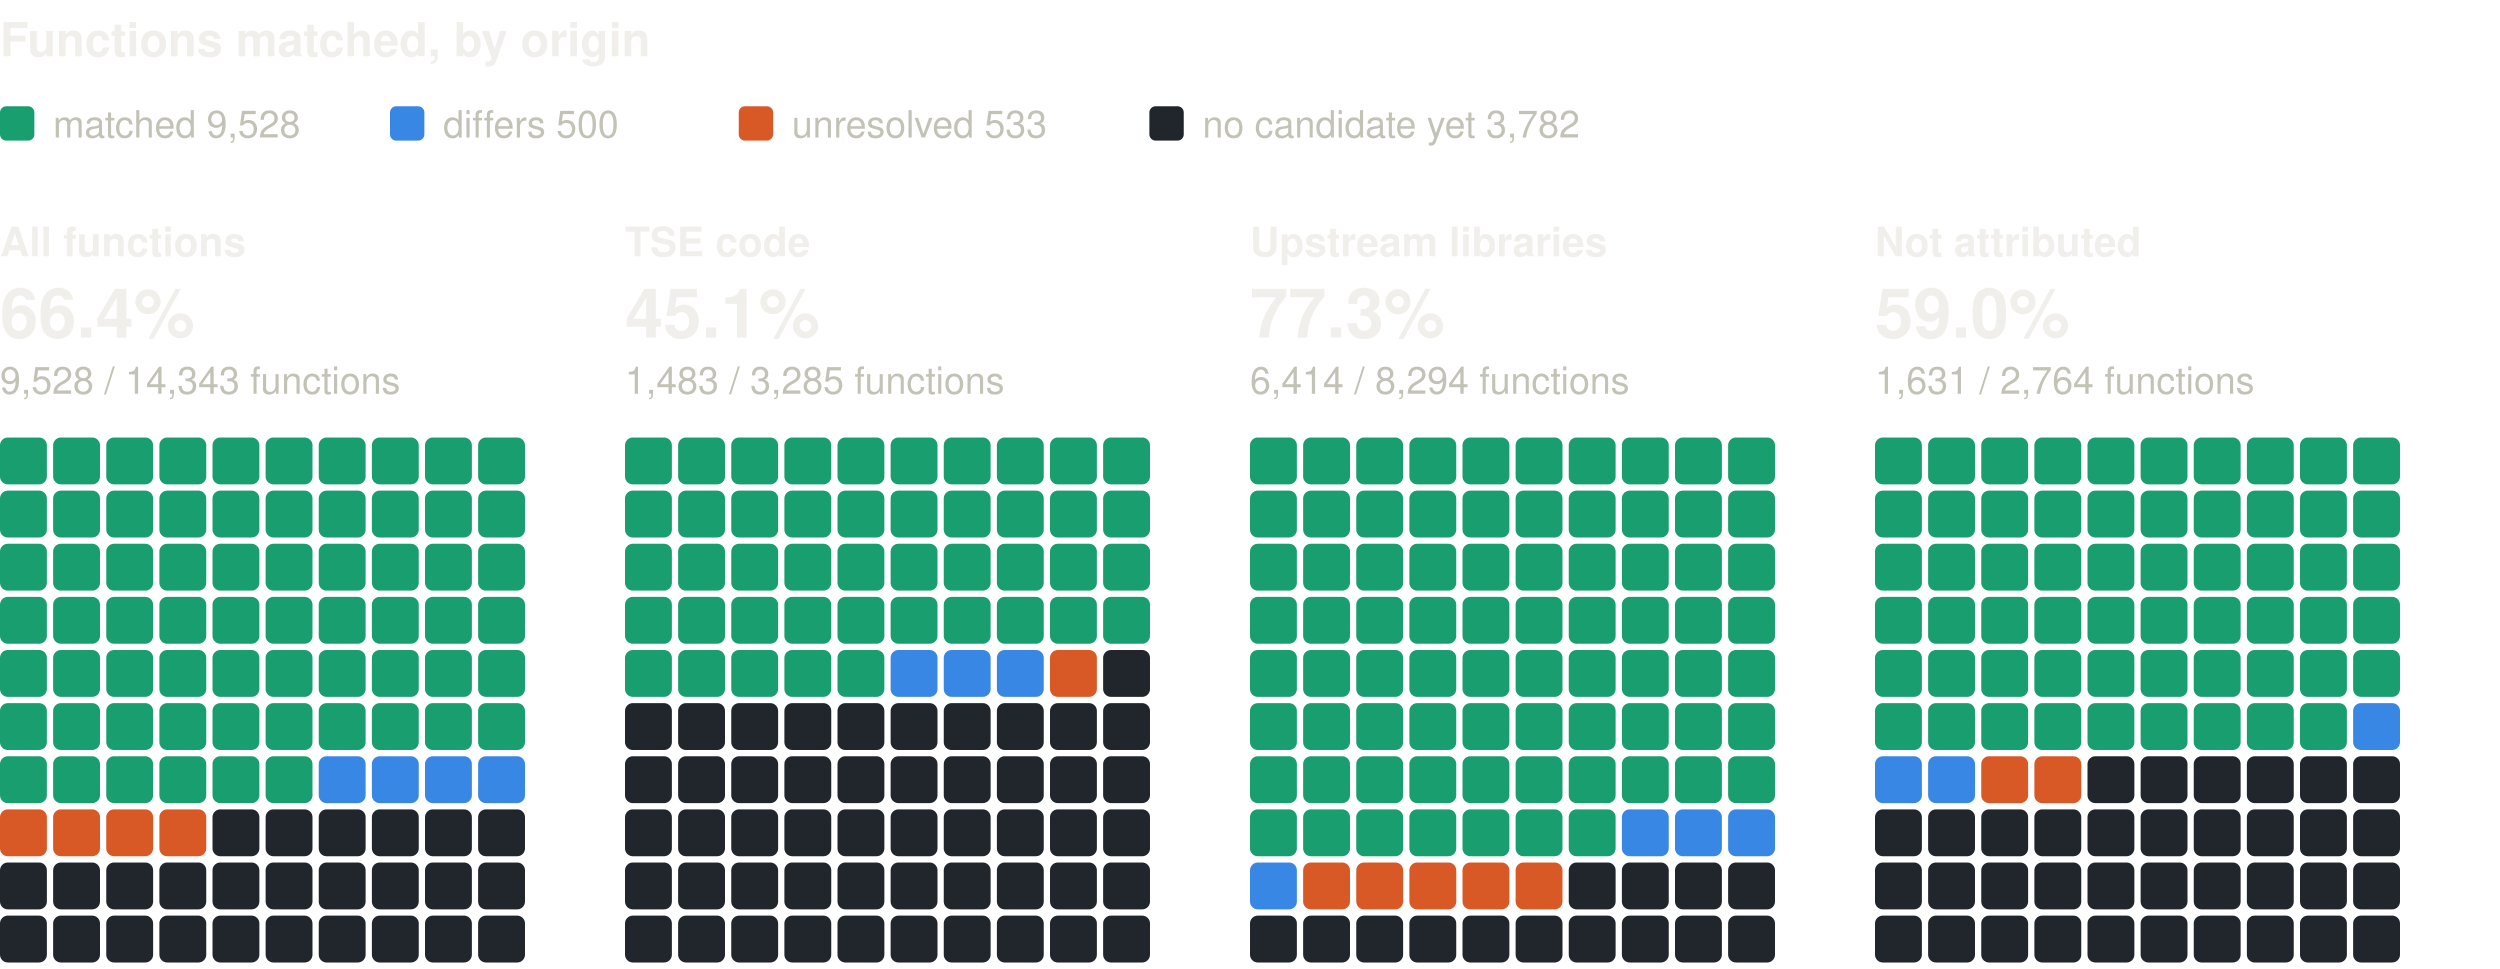
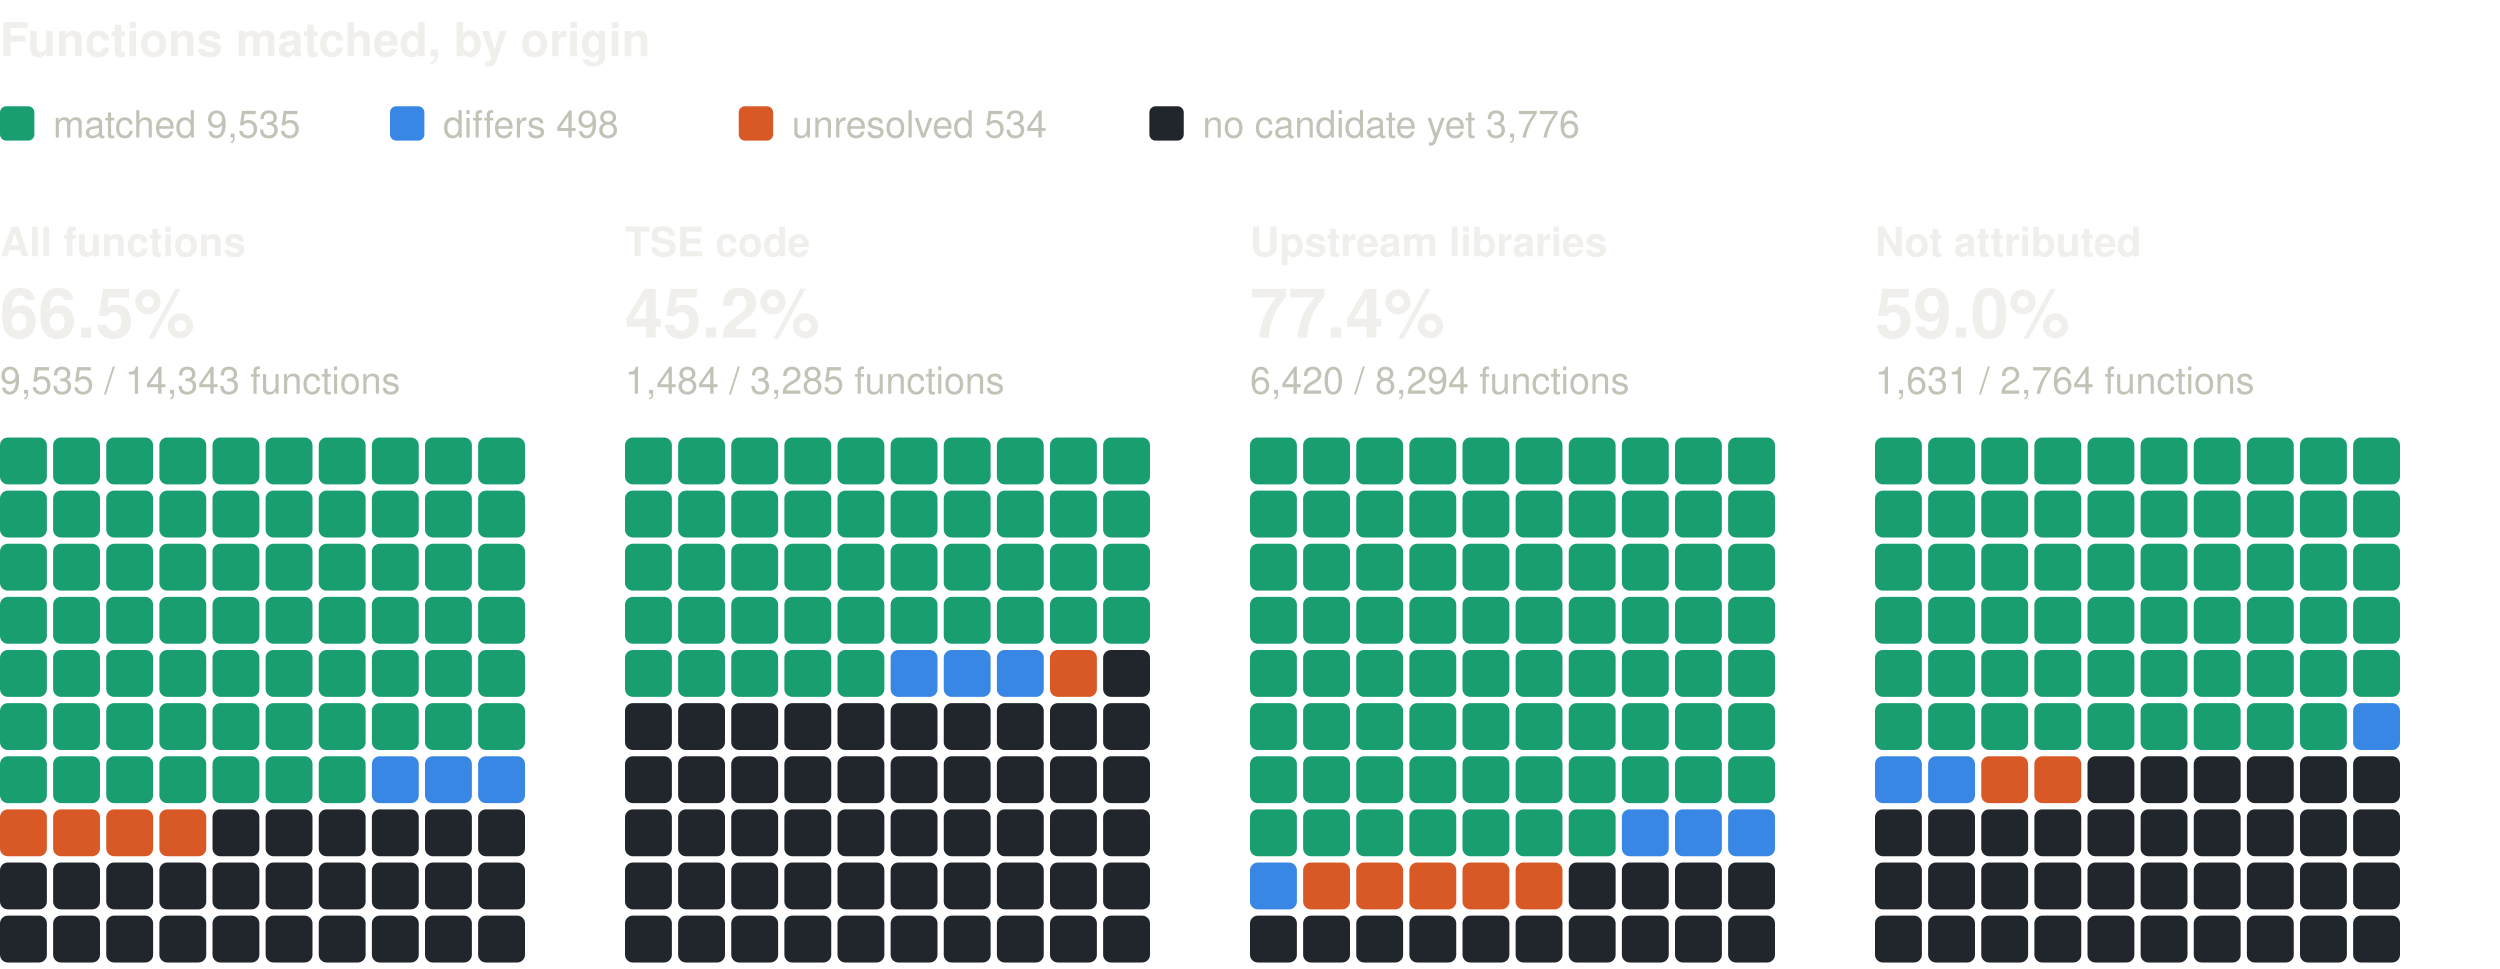
<svg xmlns="http://www.w3.org/2000/svg" width="800" height="310" viewBox="0 0 800 310" role="img" aria-label="Functions matched, by origin: one square per percent, coloured by verdict" font-family="system-ui, -apple-system, 'Segoe UI', Helvetica, Arial, sans-serif">
  <text x="0" y="18" font-size="15" fill="#f0efec" font-weight="600">Functions matched, by origin</text>
  <rect x="0" y="34" width="11" height="11" rx="2" fill="#199e70" />
-   <text x="17" y="44" font-size="12" fill="#c3c2b7">matched 9,528</text>
+   <text x="17" y="44" font-size="12" fill="#c3c2b7">matched 9,535</text>
  <rect x="124.8" y="34" width="11" height="11" rx="2" fill="#3987e5" />
-   <text x="141.8" y="44" font-size="12" fill="#c3c2b7">differs 500</text>
+   <text x="141.8" y="44" font-size="12" fill="#c3c2b7">differs 498</text>
  <rect x="236.4" y="34" width="11" height="11" rx="2" fill="#d95926" />
-   <text x="253.4" y="44" font-size="12" fill="#c3c2b7">unresolved 533</text>
+   <text x="253.4" y="44" font-size="12" fill="#c3c2b7">unresolved 534</text>
  <rect x="367.8" y="34" width="11" height="11" rx="2" fill="#21262d" />
-   <text x="384.8" y="44" font-size="12" fill="#c3c2b7">no candidate yet 3,782</text>
+   <text x="384.8" y="44" font-size="12" fill="#c3c2b7">no candidate yet 3,776</text>
  <text x="0" y="82" font-size="13" fill="#f0efec" font-weight="600">All functions</text>
-   <text x="0" y="108" font-size="22" fill="#f0efec" font-weight="600">66.4%</text>
-   <text x="0" y="126" font-size="12" fill="#c3c2b7">9,528 / 14,343 functions</text>
+   <text x="0" y="108" font-size="22" fill="#f0efec" font-weight="600">66.5%</text>
+   <text x="0" y="126" font-size="12" fill="#c3c2b7">9,535 / 14,343 functions</text>
  <rect x="0" y="140" width="15" height="15" rx="2.5" fill="#199e70" />
  <rect x="17" y="140" width="15" height="15" rx="2.5" fill="#199e70" />
  <rect x="34" y="140" width="15" height="15" rx="2.5" fill="#199e70" />
  <rect x="51" y="140" width="15" height="15" rx="2.5" fill="#199e70" />
  <rect x="68" y="140" width="15" height="15" rx="2.5" fill="#199e70" />
  <rect x="85" y="140" width="15" height="15" rx="2.5" fill="#199e70" />
  <rect x="102" y="140" width="15" height="15" rx="2.5" fill="#199e70" />
  <rect x="119" y="140" width="15" height="15" rx="2.5" fill="#199e70" />
  <rect x="136" y="140" width="15" height="15" rx="2.5" fill="#199e70" />
  <rect x="153" y="140" width="15" height="15" rx="2.5" fill="#199e70" />
  <rect x="0" y="157" width="15" height="15" rx="2.5" fill="#199e70" />
  <rect x="17" y="157" width="15" height="15" rx="2.5" fill="#199e70" />
  <rect x="34" y="157" width="15" height="15" rx="2.5" fill="#199e70" />
  <rect x="51" y="157" width="15" height="15" rx="2.5" fill="#199e70" />
  <rect x="68" y="157" width="15" height="15" rx="2.5" fill="#199e70" />
  <rect x="85" y="157" width="15" height="15" rx="2.5" fill="#199e70" />
  <rect x="102" y="157" width="15" height="15" rx="2.5" fill="#199e70" />
  <rect x="119" y="157" width="15" height="15" rx="2.5" fill="#199e70" />
  <rect x="136" y="157" width="15" height="15" rx="2.5" fill="#199e70" />
  <rect x="153" y="157" width="15" height="15" rx="2.5" fill="#199e70" />
  <rect x="0" y="174" width="15" height="15" rx="2.5" fill="#199e70" />
  <rect x="17" y="174" width="15" height="15" rx="2.5" fill="#199e70" />
  <rect x="34" y="174" width="15" height="15" rx="2.5" fill="#199e70" />
  <rect x="51" y="174" width="15" height="15" rx="2.5" fill="#199e70" />
  <rect x="68" y="174" width="15" height="15" rx="2.5" fill="#199e70" />
  <rect x="85" y="174" width="15" height="15" rx="2.5" fill="#199e70" />
  <rect x="102" y="174" width="15" height="15" rx="2.5" fill="#199e70" />
  <rect x="119" y="174" width="15" height="15" rx="2.5" fill="#199e70" />
  <rect x="136" y="174" width="15" height="15" rx="2.5" fill="#199e70" />
  <rect x="153" y="174" width="15" height="15" rx="2.5" fill="#199e70" />
  <rect x="0" y="191" width="15" height="15" rx="2.5" fill="#199e70" />
  <rect x="17" y="191" width="15" height="15" rx="2.5" fill="#199e70" />
  <rect x="34" y="191" width="15" height="15" rx="2.5" fill="#199e70" />
  <rect x="51" y="191" width="15" height="15" rx="2.5" fill="#199e70" />
  <rect x="68" y="191" width="15" height="15" rx="2.5" fill="#199e70" />
  <rect x="85" y="191" width="15" height="15" rx="2.5" fill="#199e70" />
  <rect x="102" y="191" width="15" height="15" rx="2.5" fill="#199e70" />
  <rect x="119" y="191" width="15" height="15" rx="2.5" fill="#199e70" />
  <rect x="136" y="191" width="15" height="15" rx="2.5" fill="#199e70" />
  <rect x="153" y="191" width="15" height="15" rx="2.5" fill="#199e70" />
  <rect x="0" y="208" width="15" height="15" rx="2.5" fill="#199e70" />
  <rect x="17" y="208" width="15" height="15" rx="2.5" fill="#199e70" />
  <rect x="34" y="208" width="15" height="15" rx="2.5" fill="#199e70" />
  <rect x="51" y="208" width="15" height="15" rx="2.5" fill="#199e70" />
  <rect x="68" y="208" width="15" height="15" rx="2.5" fill="#199e70" />
  <rect x="85" y="208" width="15" height="15" rx="2.5" fill="#199e70" />
  <rect x="102" y="208" width="15" height="15" rx="2.5" fill="#199e70" />
  <rect x="119" y="208" width="15" height="15" rx="2.5" fill="#199e70" />
  <rect x="136" y="208" width="15" height="15" rx="2.5" fill="#199e70" />
  <rect x="153" y="208" width="15" height="15" rx="2.5" fill="#199e70" />
  <rect x="0" y="225" width="15" height="15" rx="2.5" fill="#199e70" />
  <rect x="17" y="225" width="15" height="15" rx="2.5" fill="#199e70" />
  <rect x="34" y="225" width="15" height="15" rx="2.5" fill="#199e70" />
  <rect x="51" y="225" width="15" height="15" rx="2.5" fill="#199e70" />
  <rect x="68" y="225" width="15" height="15" rx="2.5" fill="#199e70" />
  <rect x="85" y="225" width="15" height="15" rx="2.5" fill="#199e70" />
  <rect x="102" y="225" width="15" height="15" rx="2.5" fill="#199e70" />
  <rect x="119" y="225" width="15" height="15" rx="2.5" fill="#199e70" />
  <rect x="136" y="225" width="15" height="15" rx="2.5" fill="#199e70" />
  <rect x="153" y="225" width="15" height="15" rx="2.5" fill="#199e70" />
  <rect x="0" y="242" width="15" height="15" rx="2.5" fill="#199e70" />
  <rect x="17" y="242" width="15" height="15" rx="2.5" fill="#199e70" />
  <rect x="34" y="242" width="15" height="15" rx="2.5" fill="#199e70" />
  <rect x="51" y="242" width="15" height="15" rx="2.5" fill="#199e70" />
  <rect x="68" y="242" width="15" height="15" rx="2.5" fill="#199e70" />
  <rect x="85" y="242" width="15" height="15" rx="2.5" fill="#199e70" />
-   <rect x="102" y="242" width="15" height="15" rx="2.5" fill="#3987e5" />
+   <rect x="102" y="242" width="15" height="15" rx="2.5" fill="#199e70" />
  <rect x="119" y="242" width="15" height="15" rx="2.5" fill="#3987e5" />
  <rect x="136" y="242" width="15" height="15" rx="2.5" fill="#3987e5" />
  <rect x="153" y="242" width="15" height="15" rx="2.5" fill="#3987e5" />
  <rect x="0" y="259" width="15" height="15" rx="2.5" fill="#d95926" />
  <rect x="17" y="259" width="15" height="15" rx="2.5" fill="#d95926" />
  <rect x="34" y="259" width="15" height="15" rx="2.5" fill="#d95926" />
  <rect x="51" y="259" width="15" height="15" rx="2.5" fill="#d95926" />
  <rect x="68" y="259" width="15" height="15" rx="2.5" fill="#21262d" />
  <rect x="85" y="259" width="15" height="15" rx="2.5" fill="#21262d" />
  <rect x="102" y="259" width="15" height="15" rx="2.5" fill="#21262d" />
  <rect x="119" y="259" width="15" height="15" rx="2.5" fill="#21262d" />
  <rect x="136" y="259" width="15" height="15" rx="2.5" fill="#21262d" />
  <rect x="153" y="259" width="15" height="15" rx="2.5" fill="#21262d" />
  <rect x="0" y="276" width="15" height="15" rx="2.5" fill="#21262d" />
  <rect x="17" y="276" width="15" height="15" rx="2.5" fill="#21262d" />
  <rect x="34" y="276" width="15" height="15" rx="2.5" fill="#21262d" />
  <rect x="51" y="276" width="15" height="15" rx="2.5" fill="#21262d" />
  <rect x="68" y="276" width="15" height="15" rx="2.5" fill="#21262d" />
  <rect x="85" y="276" width="15" height="15" rx="2.5" fill="#21262d" />
  <rect x="102" y="276" width="15" height="15" rx="2.5" fill="#21262d" />
  <rect x="119" y="276" width="15" height="15" rx="2.5" fill="#21262d" />
  <rect x="136" y="276" width="15" height="15" rx="2.5" fill="#21262d" />
  <rect x="153" y="276" width="15" height="15" rx="2.5" fill="#21262d" />
  <rect x="0" y="293" width="15" height="15" rx="2.5" fill="#21262d" />
  <rect x="17" y="293" width="15" height="15" rx="2.5" fill="#21262d" />
  <rect x="34" y="293" width="15" height="15" rx="2.5" fill="#21262d" />
  <rect x="51" y="293" width="15" height="15" rx="2.5" fill="#21262d" />
  <rect x="68" y="293" width="15" height="15" rx="2.5" fill="#21262d" />
  <rect x="85" y="293" width="15" height="15" rx="2.5" fill="#21262d" />
  <rect x="102" y="293" width="15" height="15" rx="2.5" fill="#21262d" />
  <rect x="119" y="293" width="15" height="15" rx="2.5" fill="#21262d" />
  <rect x="136" y="293" width="15" height="15" rx="2.5" fill="#21262d" />
  <rect x="153" y="293" width="15" height="15" rx="2.5" fill="#21262d" />
  <text x="200" y="82" font-size="13" fill="#f0efec" font-weight="600">TSE code</text>
-   <text x="200" y="108" font-size="22" fill="#f0efec" font-weight="600">45.1%</text>
-   <text x="200" y="126" font-size="12" fill="#c3c2b7">1,483 / 3,285 functions</text>
+   <text x="200" y="108" font-size="22" fill="#f0efec" font-weight="600">45.2%</text>
+   <text x="200" y="126" font-size="12" fill="#c3c2b7">1,484 / 3,285 functions</text>
  <rect x="200" y="140" width="15" height="15" rx="2.5" fill="#199e70" />
  <rect x="217" y="140" width="15" height="15" rx="2.5" fill="#199e70" />
  <rect x="234" y="140" width="15" height="15" rx="2.5" fill="#199e70" />
  <rect x="251" y="140" width="15" height="15" rx="2.5" fill="#199e70" />
  <rect x="268" y="140" width="15" height="15" rx="2.5" fill="#199e70" />
  <rect x="285" y="140" width="15" height="15" rx="2.5" fill="#199e70" />
  <rect x="302" y="140" width="15" height="15" rx="2.5" fill="#199e70" />
  <rect x="319" y="140" width="15" height="15" rx="2.5" fill="#199e70" />
  <rect x="336" y="140" width="15" height="15" rx="2.5" fill="#199e70" />
  <rect x="353" y="140" width="15" height="15" rx="2.5" fill="#199e70" />
  <rect x="200" y="157" width="15" height="15" rx="2.5" fill="#199e70" />
  <rect x="217" y="157" width="15" height="15" rx="2.5" fill="#199e70" />
  <rect x="234" y="157" width="15" height="15" rx="2.5" fill="#199e70" />
  <rect x="251" y="157" width="15" height="15" rx="2.5" fill="#199e70" />
  <rect x="268" y="157" width="15" height="15" rx="2.5" fill="#199e70" />
  <rect x="285" y="157" width="15" height="15" rx="2.5" fill="#199e70" />
  <rect x="302" y="157" width="15" height="15" rx="2.5" fill="#199e70" />
  <rect x="319" y="157" width="15" height="15" rx="2.5" fill="#199e70" />
  <rect x="336" y="157" width="15" height="15" rx="2.5" fill="#199e70" />
  <rect x="353" y="157" width="15" height="15" rx="2.5" fill="#199e70" />
  <rect x="200" y="174" width="15" height="15" rx="2.5" fill="#199e70" />
  <rect x="217" y="174" width="15" height="15" rx="2.5" fill="#199e70" />
  <rect x="234" y="174" width="15" height="15" rx="2.5" fill="#199e70" />
  <rect x="251" y="174" width="15" height="15" rx="2.5" fill="#199e70" />
  <rect x="268" y="174" width="15" height="15" rx="2.5" fill="#199e70" />
  <rect x="285" y="174" width="15" height="15" rx="2.5" fill="#199e70" />
  <rect x="302" y="174" width="15" height="15" rx="2.5" fill="#199e70" />
  <rect x="319" y="174" width="15" height="15" rx="2.5" fill="#199e70" />
  <rect x="336" y="174" width="15" height="15" rx="2.5" fill="#199e70" />
  <rect x="353" y="174" width="15" height="15" rx="2.5" fill="#199e70" />
  <rect x="200" y="191" width="15" height="15" rx="2.5" fill="#199e70" />
  <rect x="217" y="191" width="15" height="15" rx="2.5" fill="#199e70" />
  <rect x="234" y="191" width="15" height="15" rx="2.5" fill="#199e70" />
  <rect x="251" y="191" width="15" height="15" rx="2.5" fill="#199e70" />
  <rect x="268" y="191" width="15" height="15" rx="2.5" fill="#199e70" />
  <rect x="285" y="191" width="15" height="15" rx="2.5" fill="#199e70" />
  <rect x="302" y="191" width="15" height="15" rx="2.5" fill="#199e70" />
  <rect x="319" y="191" width="15" height="15" rx="2.5" fill="#199e70" />
  <rect x="336" y="191" width="15" height="15" rx="2.5" fill="#199e70" />
  <rect x="353" y="191" width="15" height="15" rx="2.5" fill="#199e70" />
  <rect x="200" y="208" width="15" height="15" rx="2.5" fill="#199e70" />
  <rect x="217" y="208" width="15" height="15" rx="2.5" fill="#199e70" />
  <rect x="234" y="208" width="15" height="15" rx="2.5" fill="#199e70" />
  <rect x="251" y="208" width="15" height="15" rx="2.5" fill="#199e70" />
  <rect x="268" y="208" width="15" height="15" rx="2.5" fill="#199e70" />
  <rect x="285" y="208" width="15" height="15" rx="2.5" fill="#3987e5" />
  <rect x="302" y="208" width="15" height="15" rx="2.5" fill="#3987e5" />
  <rect x="319" y="208" width="15" height="15" rx="2.5" fill="#3987e5" />
  <rect x="336" y="208" width="15" height="15" rx="2.5" fill="#d95926" />
  <rect x="353" y="208" width="15" height="15" rx="2.5" fill="#21262d" />
  <rect x="200" y="225" width="15" height="15" rx="2.5" fill="#21262d" />
  <rect x="217" y="225" width="15" height="15" rx="2.5" fill="#21262d" />
  <rect x="234" y="225" width="15" height="15" rx="2.5" fill="#21262d" />
  <rect x="251" y="225" width="15" height="15" rx="2.5" fill="#21262d" />
  <rect x="268" y="225" width="15" height="15" rx="2.5" fill="#21262d" />
  <rect x="285" y="225" width="15" height="15" rx="2.5" fill="#21262d" />
  <rect x="302" y="225" width="15" height="15" rx="2.5" fill="#21262d" />
  <rect x="319" y="225" width="15" height="15" rx="2.5" fill="#21262d" />
  <rect x="336" y="225" width="15" height="15" rx="2.5" fill="#21262d" />
  <rect x="353" y="225" width="15" height="15" rx="2.5" fill="#21262d" />
  <rect x="200" y="242" width="15" height="15" rx="2.5" fill="#21262d" />
  <rect x="217" y="242" width="15" height="15" rx="2.5" fill="#21262d" />
  <rect x="234" y="242" width="15" height="15" rx="2.5" fill="#21262d" />
  <rect x="251" y="242" width="15" height="15" rx="2.5" fill="#21262d" />
  <rect x="268" y="242" width="15" height="15" rx="2.5" fill="#21262d" />
  <rect x="285" y="242" width="15" height="15" rx="2.5" fill="#21262d" />
  <rect x="302" y="242" width="15" height="15" rx="2.5" fill="#21262d" />
  <rect x="319" y="242" width="15" height="15" rx="2.5" fill="#21262d" />
  <rect x="336" y="242" width="15" height="15" rx="2.5" fill="#21262d" />
  <rect x="353" y="242" width="15" height="15" rx="2.5" fill="#21262d" />
  <rect x="200" y="259" width="15" height="15" rx="2.5" fill="#21262d" />
  <rect x="217" y="259" width="15" height="15" rx="2.5" fill="#21262d" />
  <rect x="234" y="259" width="15" height="15" rx="2.5" fill="#21262d" />
  <rect x="251" y="259" width="15" height="15" rx="2.5" fill="#21262d" />
  <rect x="268" y="259" width="15" height="15" rx="2.5" fill="#21262d" />
  <rect x="285" y="259" width="15" height="15" rx="2.5" fill="#21262d" />
  <rect x="302" y="259" width="15" height="15" rx="2.5" fill="#21262d" />
  <rect x="319" y="259" width="15" height="15" rx="2.5" fill="#21262d" />
  <rect x="336" y="259" width="15" height="15" rx="2.5" fill="#21262d" />
  <rect x="353" y="259" width="15" height="15" rx="2.5" fill="#21262d" />
  <rect x="200" y="276" width="15" height="15" rx="2.5" fill="#21262d" />
  <rect x="217" y="276" width="15" height="15" rx="2.5" fill="#21262d" />
  <rect x="234" y="276" width="15" height="15" rx="2.5" fill="#21262d" />
  <rect x="251" y="276" width="15" height="15" rx="2.5" fill="#21262d" />
  <rect x="268" y="276" width="15" height="15" rx="2.5" fill="#21262d" />
  <rect x="285" y="276" width="15" height="15" rx="2.5" fill="#21262d" />
  <rect x="302" y="276" width="15" height="15" rx="2.5" fill="#21262d" />
  <rect x="319" y="276" width="15" height="15" rx="2.5" fill="#21262d" />
  <rect x="336" y="276" width="15" height="15" rx="2.5" fill="#21262d" />
  <rect x="353" y="276" width="15" height="15" rx="2.5" fill="#21262d" />
  <rect x="200" y="293" width="15" height="15" rx="2.5" fill="#21262d" />
  <rect x="217" y="293" width="15" height="15" rx="2.5" fill="#21262d" />
  <rect x="234" y="293" width="15" height="15" rx="2.5" fill="#21262d" />
  <rect x="251" y="293" width="15" height="15" rx="2.5" fill="#21262d" />
  <rect x="268" y="293" width="15" height="15" rx="2.5" fill="#21262d" />
  <rect x="285" y="293" width="15" height="15" rx="2.5" fill="#21262d" />
  <rect x="302" y="293" width="15" height="15" rx="2.5" fill="#21262d" />
  <rect x="319" y="293" width="15" height="15" rx="2.5" fill="#21262d" />
  <rect x="336" y="293" width="15" height="15" rx="2.5" fill="#21262d" />
  <rect x="353" y="293" width="15" height="15" rx="2.5" fill="#21262d" />
  <text x="400" y="82" font-size="13" fill="#f0efec" font-weight="600">Upstream libraries</text>
-   <text x="400" y="108" font-size="22" fill="#f0efec" font-weight="600">77.3%</text>
-   <text x="400" y="126" font-size="12" fill="#c3c2b7">6,414 / 8,294 functions</text>
+   <text x="400" y="108" font-size="22" fill="#f0efec" font-weight="600">77.4%</text>
+   <text x="400" y="126" font-size="12" fill="#c3c2b7">6,420 / 8,294 functions</text>
  <rect x="400" y="140" width="15" height="15" rx="2.5" fill="#199e70" />
  <rect x="417" y="140" width="15" height="15" rx="2.5" fill="#199e70" />
  <rect x="434" y="140" width="15" height="15" rx="2.5" fill="#199e70" />
  <rect x="451" y="140" width="15" height="15" rx="2.5" fill="#199e70" />
  <rect x="468" y="140" width="15" height="15" rx="2.5" fill="#199e70" />
  <rect x="485" y="140" width="15" height="15" rx="2.5" fill="#199e70" />
  <rect x="502" y="140" width="15" height="15" rx="2.5" fill="#199e70" />
  <rect x="519" y="140" width="15" height="15" rx="2.5" fill="#199e70" />
  <rect x="536" y="140" width="15" height="15" rx="2.5" fill="#199e70" />
  <rect x="553" y="140" width="15" height="15" rx="2.5" fill="#199e70" />
  <rect x="400" y="157" width="15" height="15" rx="2.5" fill="#199e70" />
  <rect x="417" y="157" width="15" height="15" rx="2.5" fill="#199e70" />
  <rect x="434" y="157" width="15" height="15" rx="2.5" fill="#199e70" />
  <rect x="451" y="157" width="15" height="15" rx="2.5" fill="#199e70" />
  <rect x="468" y="157" width="15" height="15" rx="2.5" fill="#199e70" />
  <rect x="485" y="157" width="15" height="15" rx="2.5" fill="#199e70" />
  <rect x="502" y="157" width="15" height="15" rx="2.5" fill="#199e70" />
  <rect x="519" y="157" width="15" height="15" rx="2.5" fill="#199e70" />
  <rect x="536" y="157" width="15" height="15" rx="2.5" fill="#199e70" />
  <rect x="553" y="157" width="15" height="15" rx="2.5" fill="#199e70" />
  <rect x="400" y="174" width="15" height="15" rx="2.5" fill="#199e70" />
  <rect x="417" y="174" width="15" height="15" rx="2.5" fill="#199e70" />
  <rect x="434" y="174" width="15" height="15" rx="2.5" fill="#199e70" />
  <rect x="451" y="174" width="15" height="15" rx="2.5" fill="#199e70" />
  <rect x="468" y="174" width="15" height="15" rx="2.5" fill="#199e70" />
  <rect x="485" y="174" width="15" height="15" rx="2.5" fill="#199e70" />
  <rect x="502" y="174" width="15" height="15" rx="2.5" fill="#199e70" />
  <rect x="519" y="174" width="15" height="15" rx="2.5" fill="#199e70" />
  <rect x="536" y="174" width="15" height="15" rx="2.5" fill="#199e70" />
  <rect x="553" y="174" width="15" height="15" rx="2.5" fill="#199e70" />
  <rect x="400" y="191" width="15" height="15" rx="2.5" fill="#199e70" />
  <rect x="417" y="191" width="15" height="15" rx="2.5" fill="#199e70" />
  <rect x="434" y="191" width="15" height="15" rx="2.5" fill="#199e70" />
  <rect x="451" y="191" width="15" height="15" rx="2.5" fill="#199e70" />
  <rect x="468" y="191" width="15" height="15" rx="2.5" fill="#199e70" />
  <rect x="485" y="191" width="15" height="15" rx="2.5" fill="#199e70" />
  <rect x="502" y="191" width="15" height="15" rx="2.5" fill="#199e70" />
  <rect x="519" y="191" width="15" height="15" rx="2.5" fill="#199e70" />
  <rect x="536" y="191" width="15" height="15" rx="2.5" fill="#199e70" />
  <rect x="553" y="191" width="15" height="15" rx="2.5" fill="#199e70" />
  <rect x="400" y="208" width="15" height="15" rx="2.5" fill="#199e70" />
  <rect x="417" y="208" width="15" height="15" rx="2.5" fill="#199e70" />
  <rect x="434" y="208" width="15" height="15" rx="2.5" fill="#199e70" />
  <rect x="451" y="208" width="15" height="15" rx="2.5" fill="#199e70" />
  <rect x="468" y="208" width="15" height="15" rx="2.5" fill="#199e70" />
  <rect x="485" y="208" width="15" height="15" rx="2.5" fill="#199e70" />
  <rect x="502" y="208" width="15" height="15" rx="2.5" fill="#199e70" />
  <rect x="519" y="208" width="15" height="15" rx="2.5" fill="#199e70" />
  <rect x="536" y="208" width="15" height="15" rx="2.5" fill="#199e70" />
  <rect x="553" y="208" width="15" height="15" rx="2.5" fill="#199e70" />
  <rect x="400" y="225" width="15" height="15" rx="2.5" fill="#199e70" />
  <rect x="417" y="225" width="15" height="15" rx="2.5" fill="#199e70" />
  <rect x="434" y="225" width="15" height="15" rx="2.5" fill="#199e70" />
  <rect x="451" y="225" width="15" height="15" rx="2.5" fill="#199e70" />
  <rect x="468" y="225" width="15" height="15" rx="2.5" fill="#199e70" />
  <rect x="485" y="225" width="15" height="15" rx="2.5" fill="#199e70" />
  <rect x="502" y="225" width="15" height="15" rx="2.5" fill="#199e70" />
  <rect x="519" y="225" width="15" height="15" rx="2.5" fill="#199e70" />
  <rect x="536" y="225" width="15" height="15" rx="2.5" fill="#199e70" />
  <rect x="553" y="225" width="15" height="15" rx="2.5" fill="#199e70" />
  <rect x="400" y="242" width="15" height="15" rx="2.5" fill="#199e70" />
  <rect x="417" y="242" width="15" height="15" rx="2.5" fill="#199e70" />
  <rect x="434" y="242" width="15" height="15" rx="2.5" fill="#199e70" />
  <rect x="451" y="242" width="15" height="15" rx="2.5" fill="#199e70" />
  <rect x="468" y="242" width="15" height="15" rx="2.5" fill="#199e70" />
  <rect x="485" y="242" width="15" height="15" rx="2.5" fill="#199e70" />
  <rect x="502" y="242" width="15" height="15" rx="2.5" fill="#199e70" />
  <rect x="519" y="242" width="15" height="15" rx="2.5" fill="#199e70" />
  <rect x="536" y="242" width="15" height="15" rx="2.5" fill="#199e70" />
  <rect x="553" y="242" width="15" height="15" rx="2.5" fill="#199e70" />
  <rect x="400" y="259" width="15" height="15" rx="2.5" fill="#199e70" />
  <rect x="417" y="259" width="15" height="15" rx="2.5" fill="#199e70" />
  <rect x="434" y="259" width="15" height="15" rx="2.5" fill="#199e70" />
  <rect x="451" y="259" width="15" height="15" rx="2.5" fill="#199e70" />
  <rect x="468" y="259" width="15" height="15" rx="2.5" fill="#199e70" />
  <rect x="485" y="259" width="15" height="15" rx="2.5" fill="#199e70" />
  <rect x="502" y="259" width="15" height="15" rx="2.5" fill="#199e70" />
  <rect x="519" y="259" width="15" height="15" rx="2.5" fill="#3987e5" />
  <rect x="536" y="259" width="15" height="15" rx="2.5" fill="#3987e5" />
  <rect x="553" y="259" width="15" height="15" rx="2.5" fill="#3987e5" />
  <rect x="400" y="276" width="15" height="15" rx="2.5" fill="#3987e5" />
  <rect x="417" y="276" width="15" height="15" rx="2.5" fill="#d95926" />
  <rect x="434" y="276" width="15" height="15" rx="2.5" fill="#d95926" />
  <rect x="451" y="276" width="15" height="15" rx="2.5" fill="#d95926" />
  <rect x="468" y="276" width="15" height="15" rx="2.5" fill="#d95926" />
  <rect x="485" y="276" width="15" height="15" rx="2.5" fill="#d95926" />
  <rect x="502" y="276" width="15" height="15" rx="2.5" fill="#21262d" />
  <rect x="519" y="276" width="15" height="15" rx="2.5" fill="#21262d" />
  <rect x="536" y="276" width="15" height="15" rx="2.5" fill="#21262d" />
  <rect x="553" y="276" width="15" height="15" rx="2.5" fill="#21262d" />
  <rect x="400" y="293" width="15" height="15" rx="2.5" fill="#21262d" />
  <rect x="417" y="293" width="15" height="15" rx="2.5" fill="#21262d" />
  <rect x="434" y="293" width="15" height="15" rx="2.5" fill="#21262d" />
  <rect x="451" y="293" width="15" height="15" rx="2.5" fill="#21262d" />
  <rect x="468" y="293" width="15" height="15" rx="2.5" fill="#21262d" />
  <rect x="485" y="293" width="15" height="15" rx="2.5" fill="#21262d" />
  <rect x="502" y="293" width="15" height="15" rx="2.5" fill="#21262d" />
  <rect x="519" y="293" width="15" height="15" rx="2.5" fill="#21262d" />
  <rect x="536" y="293" width="15" height="15" rx="2.5" fill="#21262d" />
  <rect x="553" y="293" width="15" height="15" rx="2.5" fill="#21262d" />
  <text x="600" y="82" font-size="13" fill="#f0efec" font-weight="600">Not attributed</text>
  <text x="600" y="108" font-size="22" fill="#f0efec" font-weight="600">59.0%</text>
  <text x="600" y="126" font-size="12" fill="#c3c2b7">1,631 / 2,764 functions</text>
  <rect x="600" y="140" width="15" height="15" rx="2.5" fill="#199e70" />
  <rect x="617" y="140" width="15" height="15" rx="2.5" fill="#199e70" />
  <rect x="634" y="140" width="15" height="15" rx="2.5" fill="#199e70" />
  <rect x="651" y="140" width="15" height="15" rx="2.5" fill="#199e70" />
  <rect x="668" y="140" width="15" height="15" rx="2.5" fill="#199e70" />
  <rect x="685" y="140" width="15" height="15" rx="2.5" fill="#199e70" />
  <rect x="702" y="140" width="15" height="15" rx="2.5" fill="#199e70" />
  <rect x="719" y="140" width="15" height="15" rx="2.5" fill="#199e70" />
  <rect x="736" y="140" width="15" height="15" rx="2.5" fill="#199e70" />
  <rect x="753" y="140" width="15" height="15" rx="2.5" fill="#199e70" />
  <rect x="600" y="157" width="15" height="15" rx="2.5" fill="#199e70" />
  <rect x="617" y="157" width="15" height="15" rx="2.5" fill="#199e70" />
  <rect x="634" y="157" width="15" height="15" rx="2.5" fill="#199e70" />
  <rect x="651" y="157" width="15" height="15" rx="2.5" fill="#199e70" />
  <rect x="668" y="157" width="15" height="15" rx="2.5" fill="#199e70" />
  <rect x="685" y="157" width="15" height="15" rx="2.5" fill="#199e70" />
  <rect x="702" y="157" width="15" height="15" rx="2.5" fill="#199e70" />
  <rect x="719" y="157" width="15" height="15" rx="2.5" fill="#199e70" />
  <rect x="736" y="157" width="15" height="15" rx="2.5" fill="#199e70" />
  <rect x="753" y="157" width="15" height="15" rx="2.5" fill="#199e70" />
  <rect x="600" y="174" width="15" height="15" rx="2.5" fill="#199e70" />
  <rect x="617" y="174" width="15" height="15" rx="2.5" fill="#199e70" />
  <rect x="634" y="174" width="15" height="15" rx="2.5" fill="#199e70" />
  <rect x="651" y="174" width="15" height="15" rx="2.5" fill="#199e70" />
  <rect x="668" y="174" width="15" height="15" rx="2.5" fill="#199e70" />
  <rect x="685" y="174" width="15" height="15" rx="2.5" fill="#199e70" />
  <rect x="702" y="174" width="15" height="15" rx="2.5" fill="#199e70" />
  <rect x="719" y="174" width="15" height="15" rx="2.5" fill="#199e70" />
  <rect x="736" y="174" width="15" height="15" rx="2.5" fill="#199e70" />
  <rect x="753" y="174" width="15" height="15" rx="2.5" fill="#199e70" />
  <rect x="600" y="191" width="15" height="15" rx="2.5" fill="#199e70" />
  <rect x="617" y="191" width="15" height="15" rx="2.5" fill="#199e70" />
  <rect x="634" y="191" width="15" height="15" rx="2.5" fill="#199e70" />
  <rect x="651" y="191" width="15" height="15" rx="2.5" fill="#199e70" />
  <rect x="668" y="191" width="15" height="15" rx="2.5" fill="#199e70" />
  <rect x="685" y="191" width="15" height="15" rx="2.5" fill="#199e70" />
  <rect x="702" y="191" width="15" height="15" rx="2.5" fill="#199e70" />
  <rect x="719" y="191" width="15" height="15" rx="2.5" fill="#199e70" />
  <rect x="736" y="191" width="15" height="15" rx="2.5" fill="#199e70" />
  <rect x="753" y="191" width="15" height="15" rx="2.5" fill="#199e70" />
  <rect x="600" y="208" width="15" height="15" rx="2.5" fill="#199e70" />
  <rect x="617" y="208" width="15" height="15" rx="2.5" fill="#199e70" />
  <rect x="634" y="208" width="15" height="15" rx="2.5" fill="#199e70" />
  <rect x="651" y="208" width="15" height="15" rx="2.5" fill="#199e70" />
  <rect x="668" y="208" width="15" height="15" rx="2.5" fill="#199e70" />
  <rect x="685" y="208" width="15" height="15" rx="2.5" fill="#199e70" />
  <rect x="702" y="208" width="15" height="15" rx="2.5" fill="#199e70" />
  <rect x="719" y="208" width="15" height="15" rx="2.5" fill="#199e70" />
  <rect x="736" y="208" width="15" height="15" rx="2.5" fill="#199e70" />
  <rect x="753" y="208" width="15" height="15" rx="2.5" fill="#199e70" />
  <rect x="600" y="225" width="15" height="15" rx="2.5" fill="#199e70" />
  <rect x="617" y="225" width="15" height="15" rx="2.5" fill="#199e70" />
  <rect x="634" y="225" width="15" height="15" rx="2.5" fill="#199e70" />
  <rect x="651" y="225" width="15" height="15" rx="2.5" fill="#199e70" />
  <rect x="668" y="225" width="15" height="15" rx="2.5" fill="#199e70" />
  <rect x="685" y="225" width="15" height="15" rx="2.5" fill="#199e70" />
  <rect x="702" y="225" width="15" height="15" rx="2.5" fill="#199e70" />
  <rect x="719" y="225" width="15" height="15" rx="2.5" fill="#199e70" />
  <rect x="736" y="225" width="15" height="15" rx="2.5" fill="#199e70" />
  <rect x="753" y="225" width="15" height="15" rx="2.5" fill="#3987e5" />
  <rect x="600" y="242" width="15" height="15" rx="2.5" fill="#3987e5" />
  <rect x="617" y="242" width="15" height="15" rx="2.5" fill="#3987e5" />
  <rect x="634" y="242" width="15" height="15" rx="2.5" fill="#d95926" />
  <rect x="651" y="242" width="15" height="15" rx="2.5" fill="#d95926" />
  <rect x="668" y="242" width="15" height="15" rx="2.5" fill="#21262d" />
  <rect x="685" y="242" width="15" height="15" rx="2.5" fill="#21262d" />
  <rect x="702" y="242" width="15" height="15" rx="2.5" fill="#21262d" />
  <rect x="719" y="242" width="15" height="15" rx="2.5" fill="#21262d" />
  <rect x="736" y="242" width="15" height="15" rx="2.5" fill="#21262d" />
  <rect x="753" y="242" width="15" height="15" rx="2.5" fill="#21262d" />
  <rect x="600" y="259" width="15" height="15" rx="2.5" fill="#21262d" />
  <rect x="617" y="259" width="15" height="15" rx="2.5" fill="#21262d" />
  <rect x="634" y="259" width="15" height="15" rx="2.5" fill="#21262d" />
  <rect x="651" y="259" width="15" height="15" rx="2.5" fill="#21262d" />
  <rect x="668" y="259" width="15" height="15" rx="2.5" fill="#21262d" />
  <rect x="685" y="259" width="15" height="15" rx="2.5" fill="#21262d" />
  <rect x="702" y="259" width="15" height="15" rx="2.5" fill="#21262d" />
  <rect x="719" y="259" width="15" height="15" rx="2.5" fill="#21262d" />
  <rect x="736" y="259" width="15" height="15" rx="2.5" fill="#21262d" />
  <rect x="753" y="259" width="15" height="15" rx="2.5" fill="#21262d" />
  <rect x="600" y="276" width="15" height="15" rx="2.5" fill="#21262d" />
  <rect x="617" y="276" width="15" height="15" rx="2.5" fill="#21262d" />
  <rect x="634" y="276" width="15" height="15" rx="2.5" fill="#21262d" />
  <rect x="651" y="276" width="15" height="15" rx="2.5" fill="#21262d" />
  <rect x="668" y="276" width="15" height="15" rx="2.5" fill="#21262d" />
  <rect x="685" y="276" width="15" height="15" rx="2.5" fill="#21262d" />
  <rect x="702" y="276" width="15" height="15" rx="2.5" fill="#21262d" />
  <rect x="719" y="276" width="15" height="15" rx="2.5" fill="#21262d" />
  <rect x="736" y="276" width="15" height="15" rx="2.5" fill="#21262d" />
  <rect x="753" y="276" width="15" height="15" rx="2.5" fill="#21262d" />
  <rect x="600" y="293" width="15" height="15" rx="2.5" fill="#21262d" />
  <rect x="617" y="293" width="15" height="15" rx="2.5" fill="#21262d" />
  <rect x="634" y="293" width="15" height="15" rx="2.5" fill="#21262d" />
  <rect x="651" y="293" width="15" height="15" rx="2.5" fill="#21262d" />
  <rect x="668" y="293" width="15" height="15" rx="2.5" fill="#21262d" />
  <rect x="685" y="293" width="15" height="15" rx="2.5" fill="#21262d" />
  <rect x="702" y="293" width="15" height="15" rx="2.5" fill="#21262d" />
  <rect x="719" y="293" width="15" height="15" rx="2.5" fill="#21262d" />
  <rect x="736" y="293" width="15" height="15" rx="2.5" fill="#21262d" />
  <rect x="753" y="293" width="15" height="15" rx="2.5" fill="#21262d" />
</svg>
